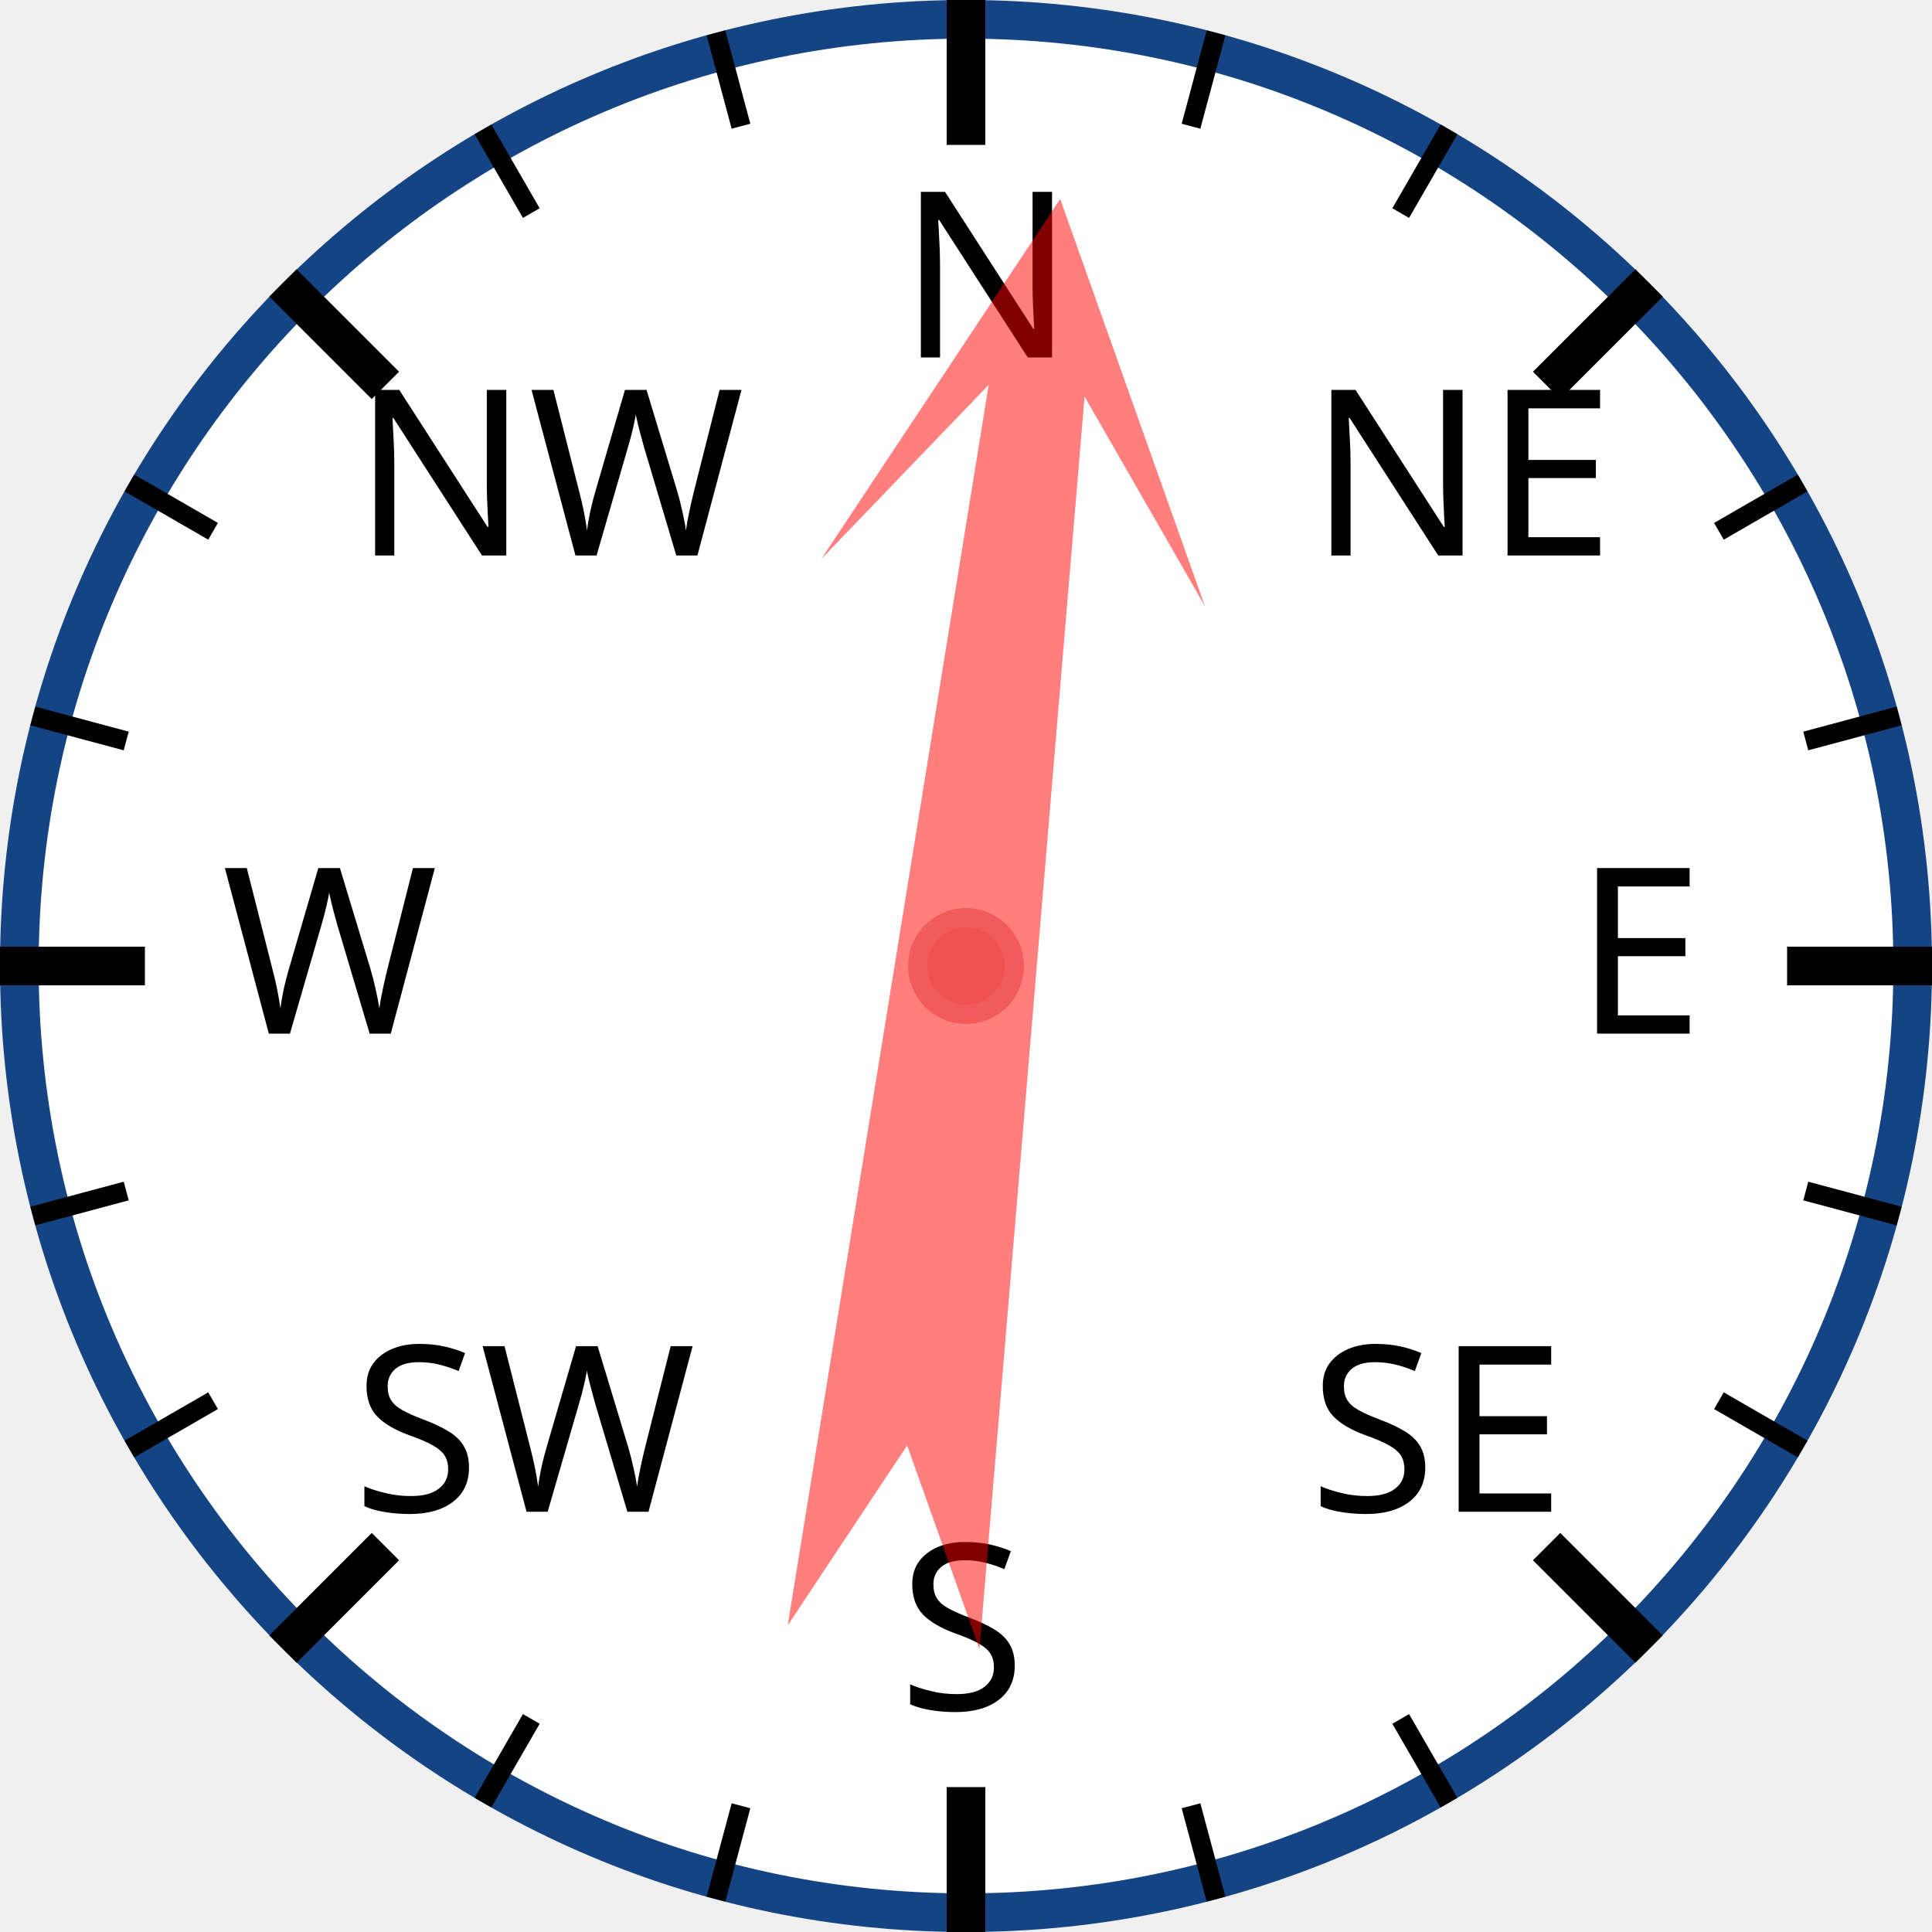
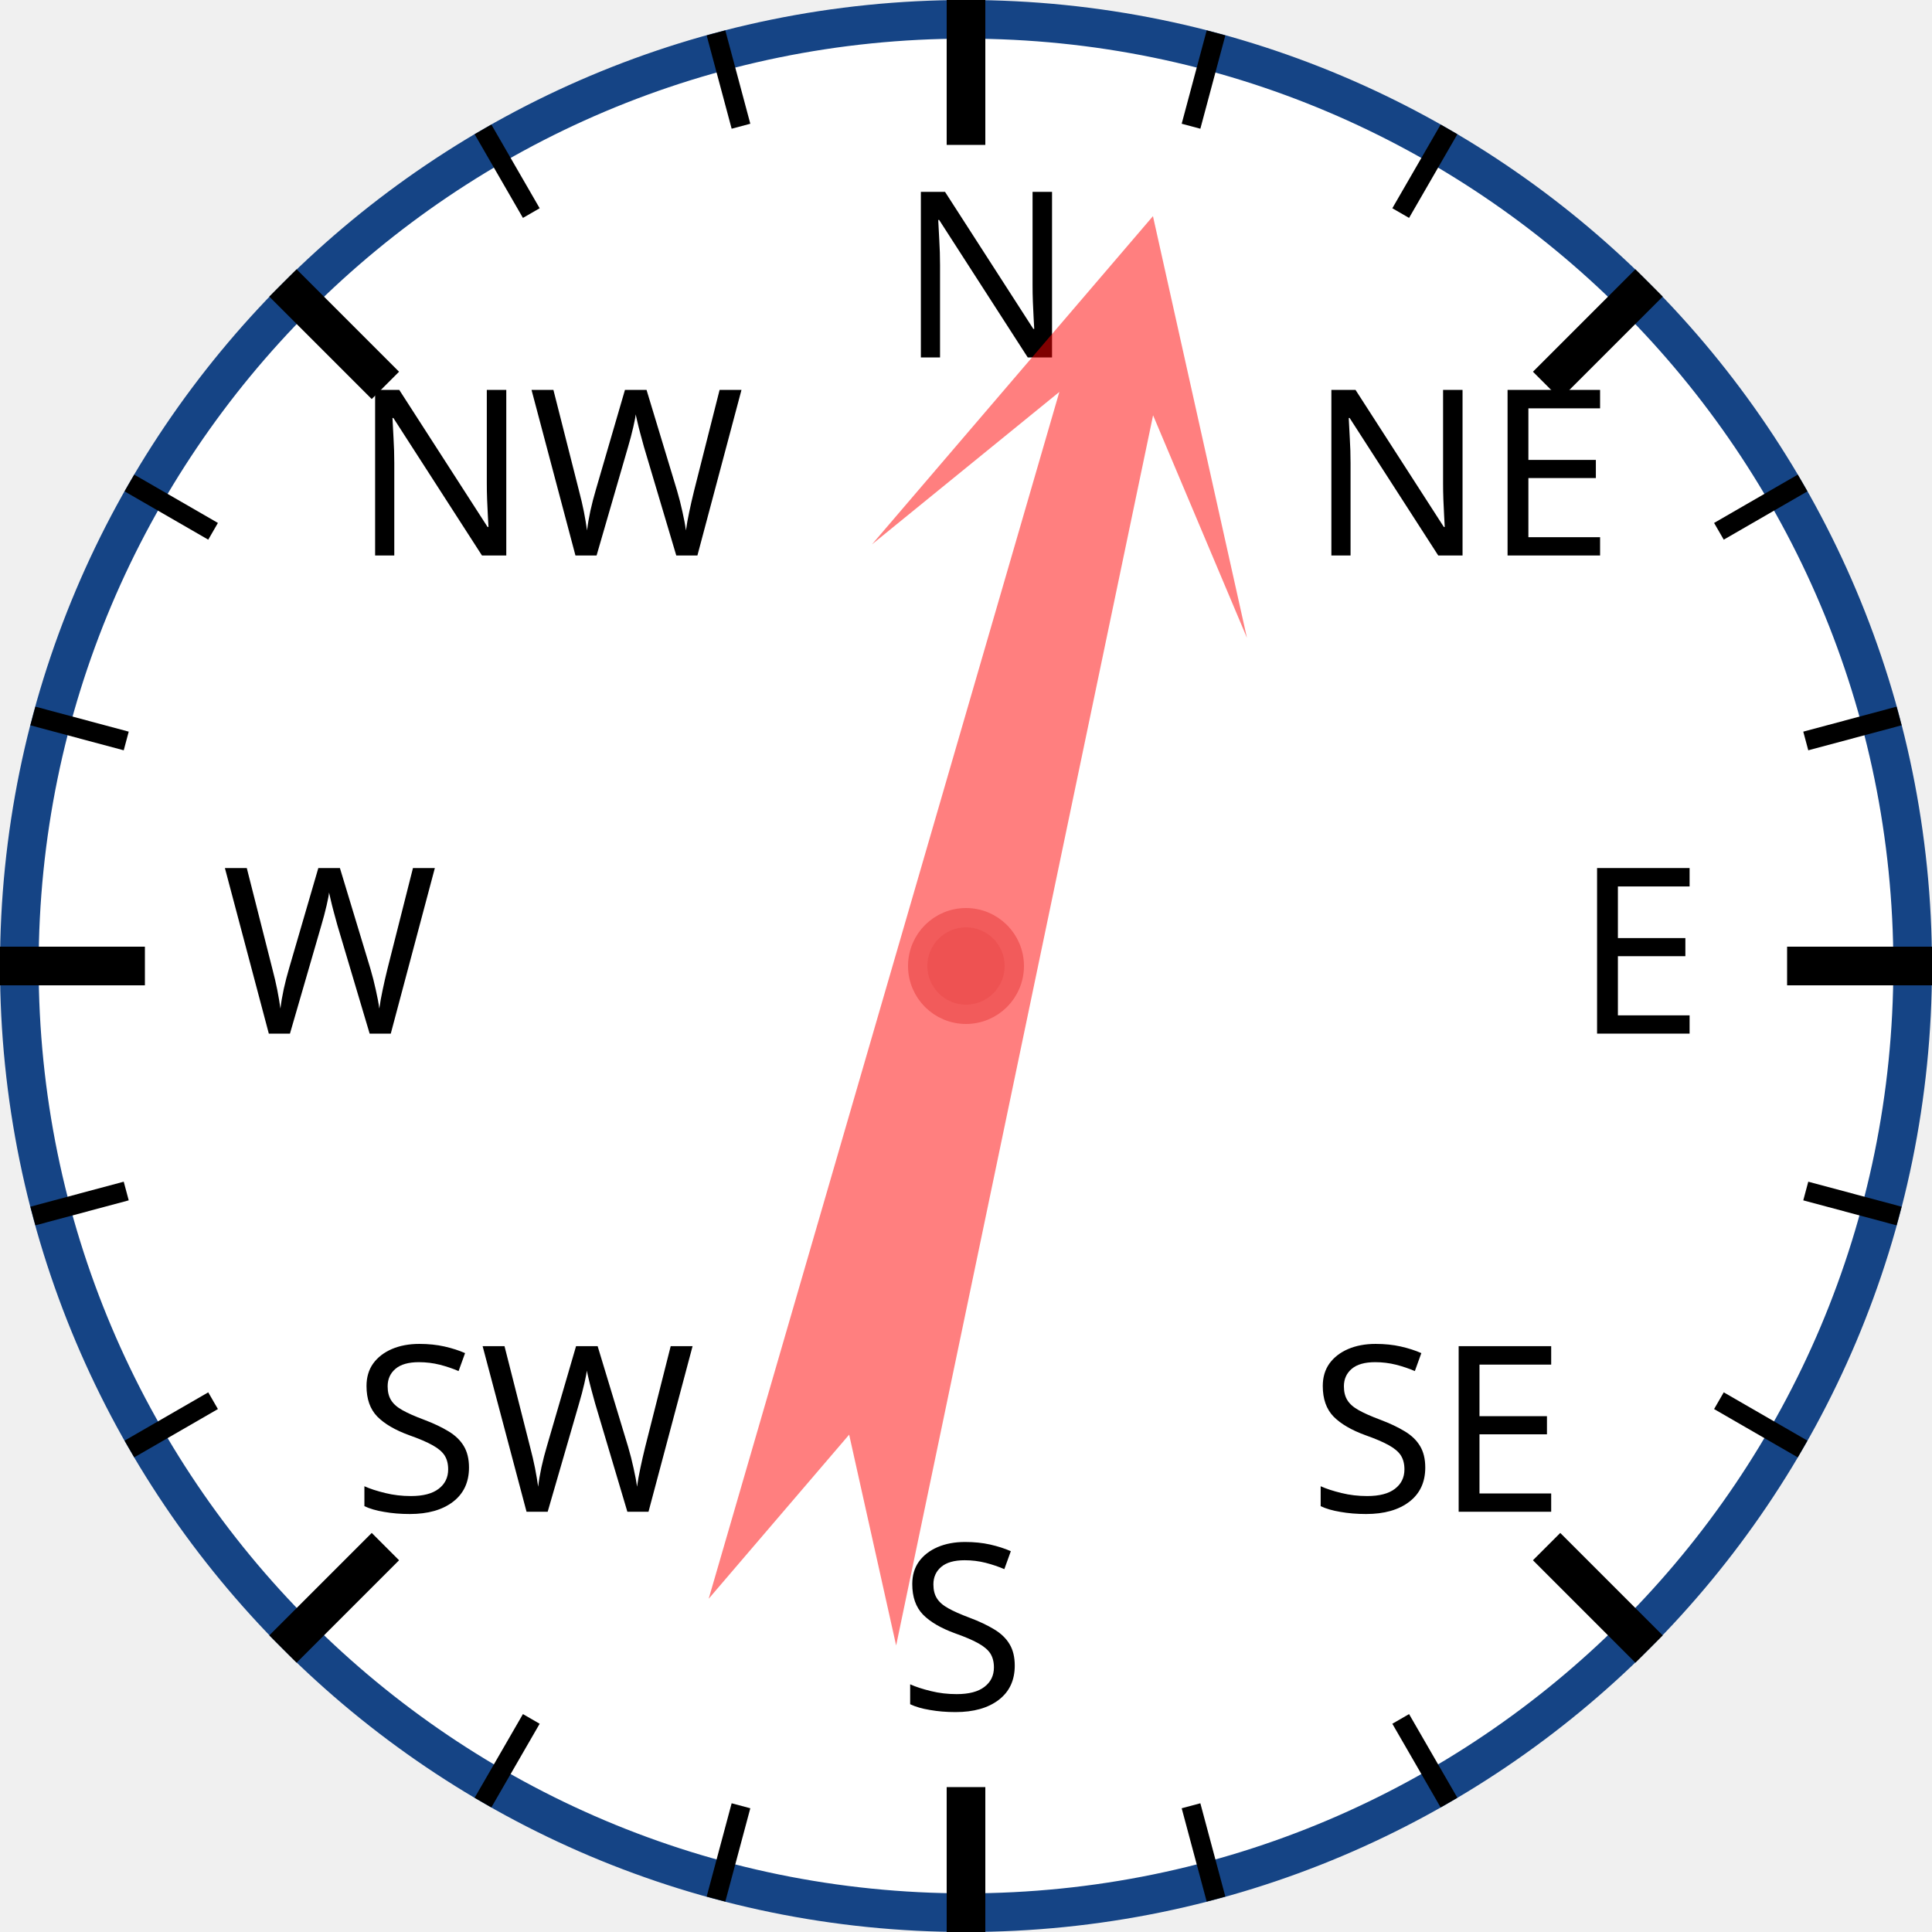
<svg xmlns="http://www.w3.org/2000/svg" width="120px" height="120px" viewBox="0 0 200 200">
  <circle cx="100" cy="100" r="98" style="fill: white; stroke: #154485; stroke-width: 4;" />
  <text x="93.0" y="37.0" style="font-family: sans-serif; font-size: 18pt;">N</text>
  <line x1="100.0" y1="0.0" x2="100.0" y2="15.0" style="stroke: black; stroke-width: 4;" />
  <line x1="74.118" y1="3.407" x2="76.706" y2="13.067" style="stroke: black; stroke-width: 2;" />
  <line x1="50" y1="13.397" x2="55" y2="22.058" style="stroke: black; stroke-width: 2;" />
  <text x="36.503" y="57.503" style="font-family: sans-serif; font-size: 18pt;">NW</text>
  <line x1="29.289" y1="29.289" x2="39.896" y2="39.896" style="stroke: black; stroke-width: 4;" />
  <line x1="13.397" y1="50" x2="22.058" y2="55" style="stroke: black; stroke-width: 2;" />
  <line x1="3.407" y1="74.118" x2="13.067" y2="76.706" style="stroke: black; stroke-width: 2;" />
  <text x="23.0" y="107.0" style="font-family: sans-serif; font-size: 18pt;">W</text>
  <line x1="0.0" y1="100.0" x2="15.0" y2="100.0" style="stroke: black; stroke-width: 4;" />
  <line x1="3.407" y1="125.882" x2="13.067" y2="123.294" style="stroke: black; stroke-width: 2;" />
  <line x1="13.397" y1="150" x2="22.058" y2="145" style="stroke: black; stroke-width: 2;" />
  <text x="36.503" y="156.497" style="font-family: sans-serif; font-size: 18pt;">SW</text>
  <line x1="29.289" y1="170.711" x2="39.896" y2="160.104" style="stroke: black; stroke-width: 4;" />
  <line x1="50" y1="186.603" x2="55" y2="177.942" style="stroke: black; stroke-width: 2;" />
  <line x1="74.118" y1="196.593" x2="76.706" y2="186.933" style="stroke: black; stroke-width: 2;" />
  <text x="93" y="177.0" style="font-family: sans-serif; font-size: 18pt;">S</text>
  <line x1="100" y1="200.0" x2="100" y2="185.0" style="stroke: black; stroke-width: 4;" />
  <line x1="125.882" y1="196.593" x2="123.294" y2="186.933" style="stroke: black; stroke-width: 2;" />
  <line x1="150.0" y1="186.603" x2="145.0" y2="177.942" style="stroke: black; stroke-width: 2;" />
  <text x="135.497" y="156.497" style="font-family: sans-serif; font-size: 18pt;">SE</text>
  <line x1="170.711" y1="170.711" x2="160.104" y2="160.104" style="stroke: black; stroke-width: 4;" />
  <line x1="186.603" y1="150" x2="177.942" y2="145" style="stroke: black; stroke-width: 2;" />
  <line x1="196.593" y1="125.882" x2="186.933" y2="123.294" style="stroke: black; stroke-width: 2;" />
  <text x="163.0" y="107" style="font-family: sans-serif; font-size: 18pt;">E</text>
  <line x1="200.0" y1="100" x2="185.0" y2="100" style="stroke: black; stroke-width: 4;" />
  <line x1="196.593" y1="74.118" x2="186.933" y2="76.706" style="stroke: black; stroke-width: 2;" />
  <line x1="186.603" y1="50" x2="177.942" y2="55" style="stroke: black; stroke-width: 2;" />
  <text x="135.497" y="57.503" style="font-family: sans-serif; font-size: 18pt;">NE</text>
  <line x1="170.711" y1="29.289" x2="160.104" y2="39.896" style="stroke: black; stroke-width: 4;" />
  <line x1="150" y1="13.397" x2="145" y2="22.058" style="stroke: black; stroke-width: 2;" />
  <line x1="125.882" y1="3.407" x2="123.294" y2="13.067" style="stroke: black; stroke-width: 2;" />
-   <polygon points="100 20 120 60 105 40 110 170 100 150 90 170 95 40 80 60" style="fill: red; fill-opacity: 0.5;" transform="rotate(7,100,100)" />
+   <polygon points="100 20 120 60 105 40 110 170 100 150 90 170 95 40 80 60" style="fill: red; fill-opacity: 0.5;" transform="rotate(14,100,100)" />
  <circle cx="100" cy="100" r="5" style="fill: #EE5252; stroke: #F25B5B; stroke-width: 2;" />
</svg>
